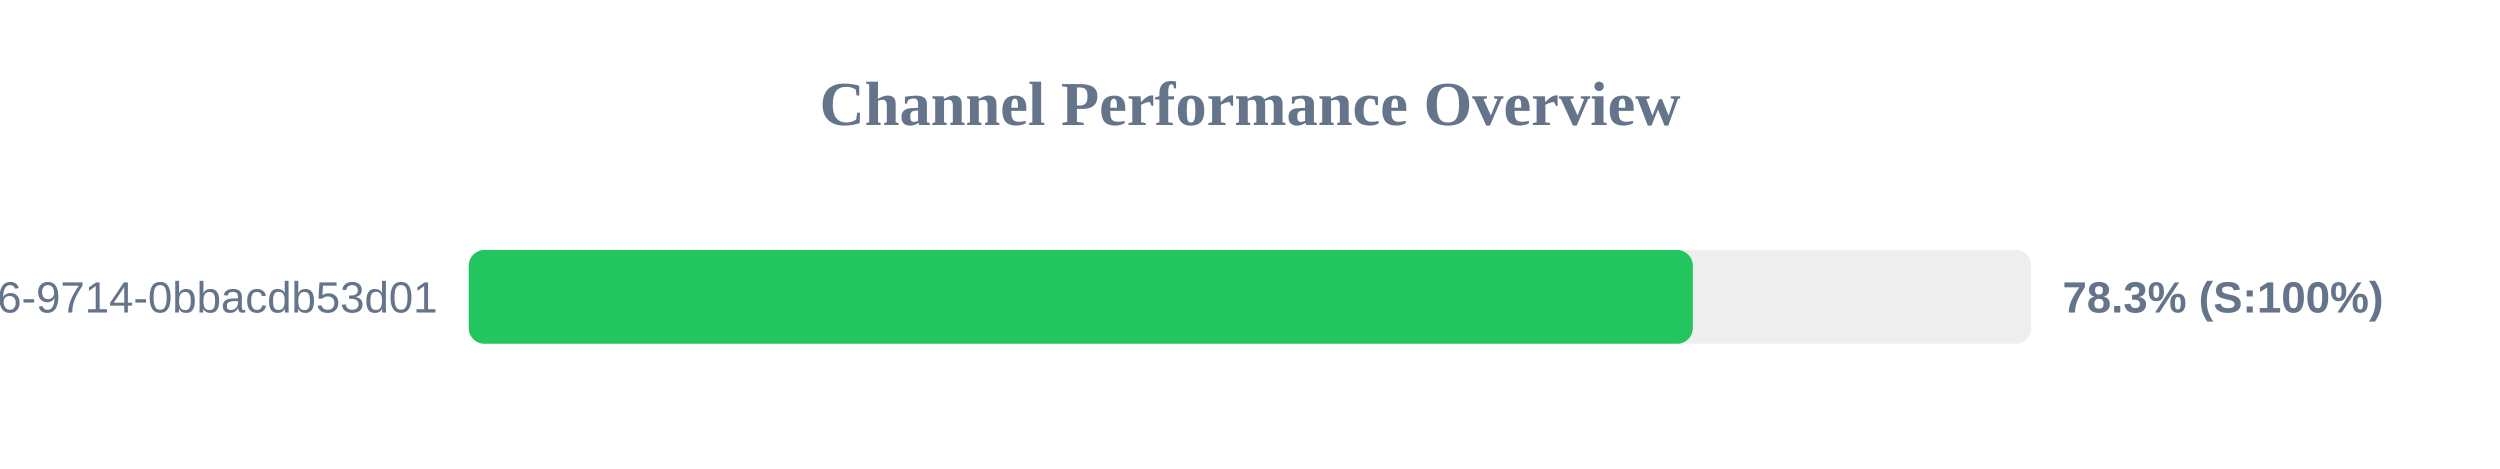
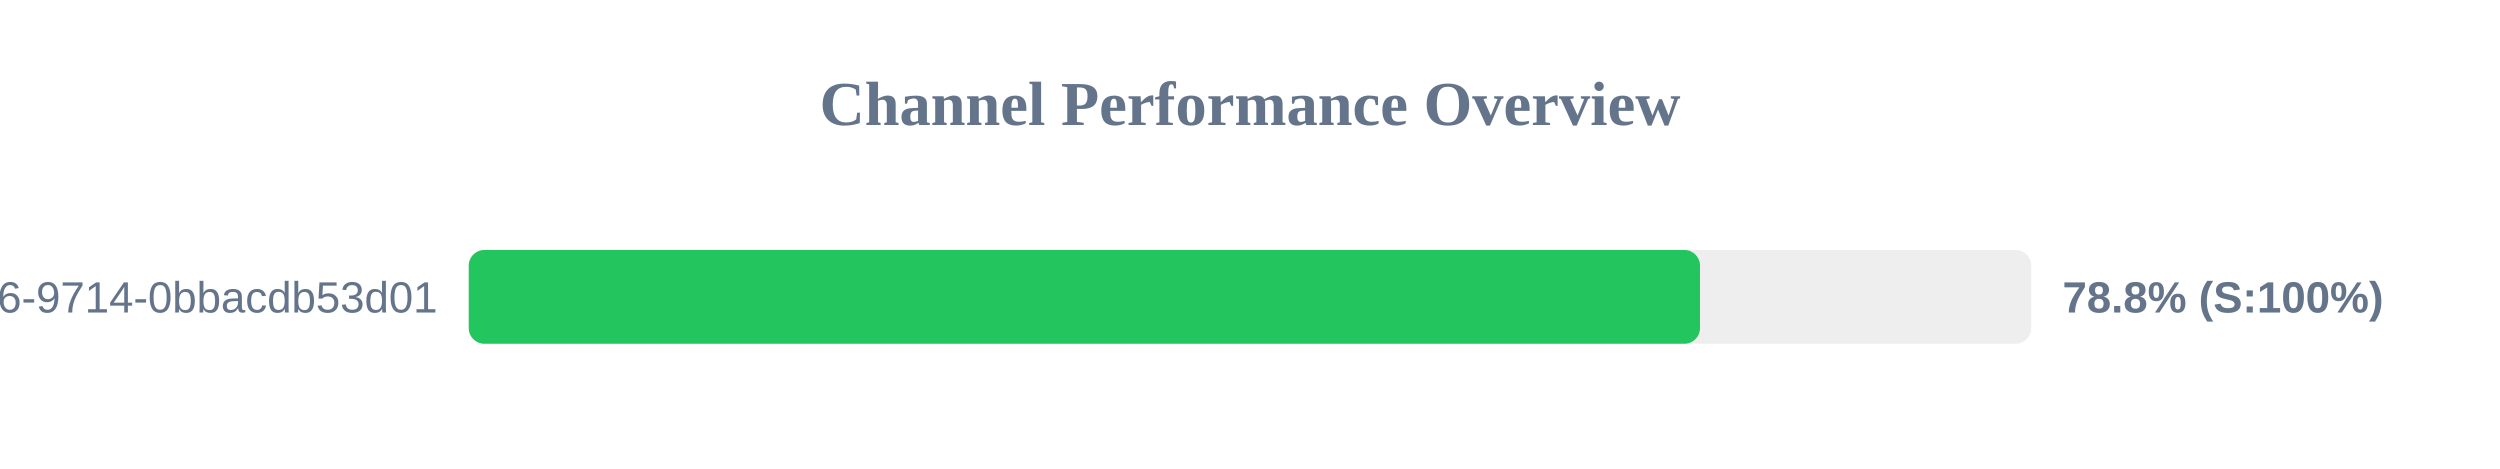
<svg xmlns="http://www.w3.org/2000/svg" width="800" height="150" version="1.1">
  <style>
        .row { font: 14px Arial; fill: #64748b; }
        .score { font: bold 14px Arial; fill: #64748b; }
    </style>
  <text x="400" y="40" text-anchor="middle" font-size="20px" font-weight="bold" fill="#64748b">Channel Performance Overview</text>
  <rect x="150" y="80" width="500" height="30" fill="#eee" rx="5" />
-   <rect x="150" y="80" width="391.7" height="30" fill="#22c55e" rx="5" />
+   <rect x="150" y="80" width="394.0" height="30" fill="#22c55e" rx="5" />
  <text x="140" y="100" text-anchor="end" class="row">?uuid=23125f6e-ec56-4c26-9714-0bbacdb53d01</text>
-   <text x="660" y="100" text-anchor="start" class="score">78.3% (S:100%)</text>
+   <text x="660" y="100" text-anchor="start" class="score">78.8% (S:100%)</text>
</svg>
